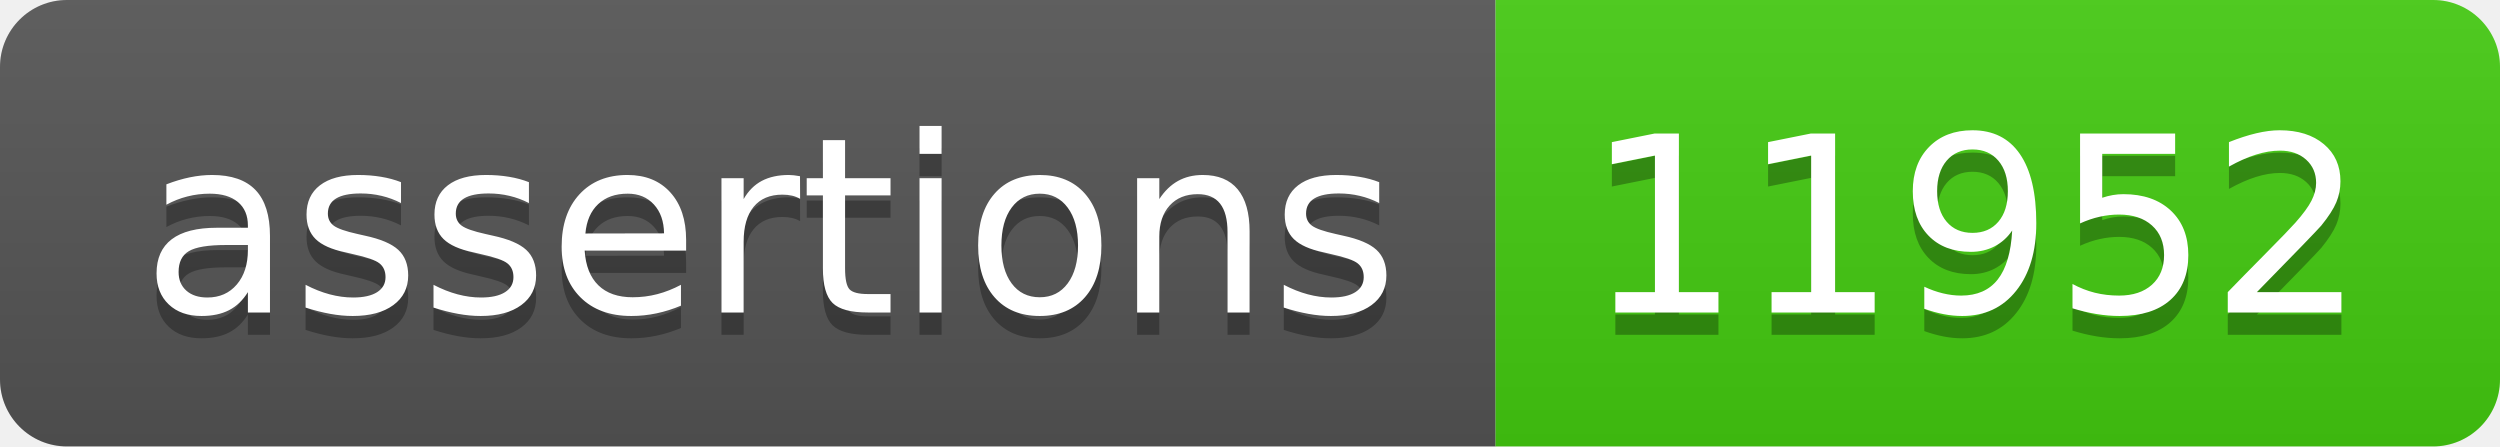
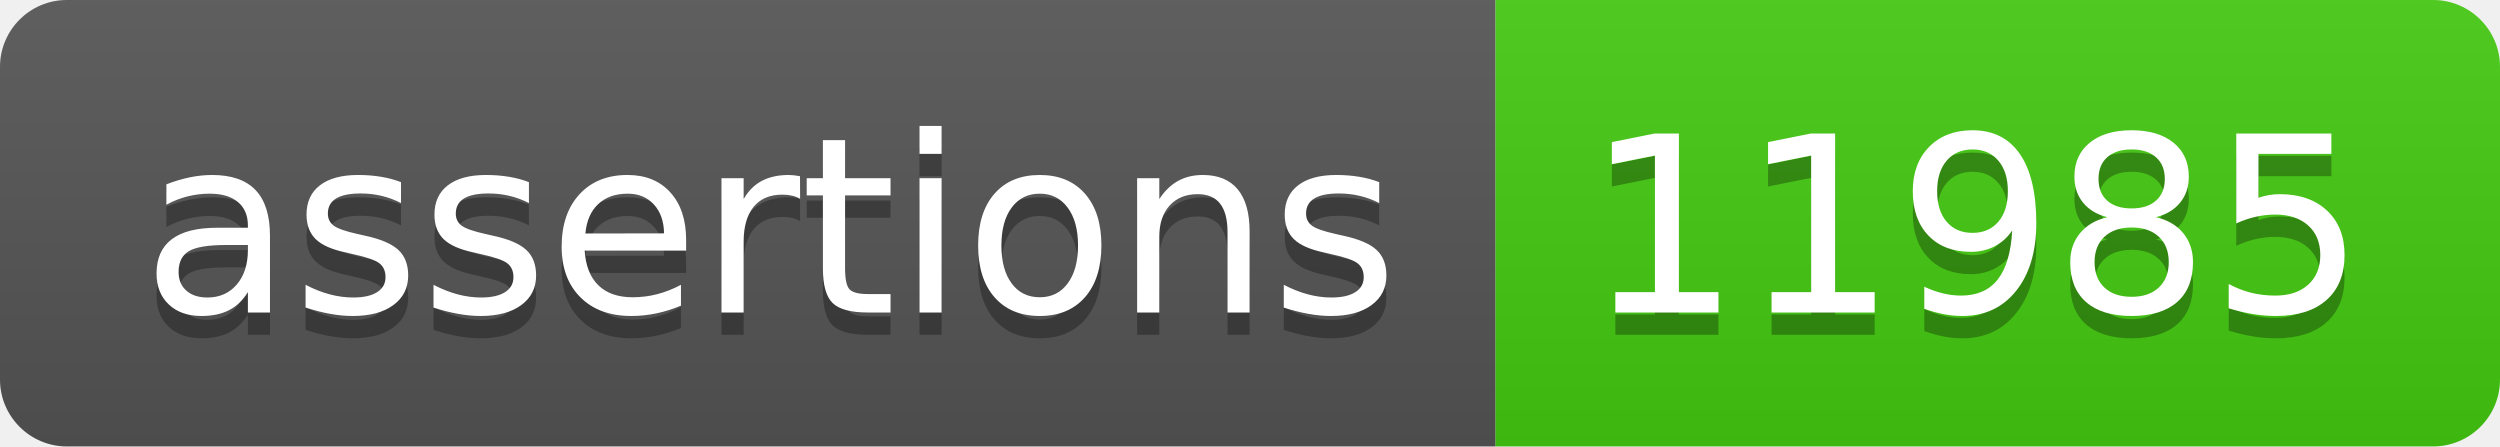
- <svg xmlns="http://www.w3.org/2000/svg" width="112" height="20" role="img" aria-label="assertions: 11952">
+ <svg xmlns="http://www.w3.org/2000/svg" width="112" height="20" role="img" aria-label="assertions: 11985">
  <linearGradient id="s" x2="0" y2="100%">
    <stop offset="0" stop-color="#bbb" stop-opacity=".1" />
    <stop offset="1" stop-opacity=".1" />
  </linearGradient>
  <clipPath id="r">
    <rect width="112" height="20" rx="3" fill="#fff" />
  </clipPath>
  <g clip-path="url(#r)">
    <rect width="67" height="20" fill="#555" />
    <rect x="67" width="45" height="20" fill="#4c1" />
    <rect width="112" height="20" fill="url(#s)" />
  </g>
  <g fill="#fff" text-anchor="middle" font-family="Verdana,Geneva,DejaVu Sans,sans-serif" text-rendering="geometricPrecision" font-size="110">
    <text aria-hidden="true" x="345" y="150" fill="#010101" fill-opacity=".3" transform="scale(.1)" textLength="570">assertions</text>
    <text x="345" y="140" transform="scale(.1)" fill="#fff" textLength="570">assertions</text>
-     <text aria-hidden="true" x="885" y="150" fill="#010101" fill-opacity=".3" transform="scale(.1)" textLength="350">11952</text>
-     <text x="885" y="140" transform="scale(.1)" fill="#fff" textLength="350">11952</text>
+     <text aria-hidden="true" x="885" y="150" fill="#010101" fill-opacity=".3" transform="scale(.1)" textLength="350">11985</text>
+     <text x="885" y="140" transform="scale(.1)" fill="#fff" textLength="350">11985</text>
  </g>
</svg>
